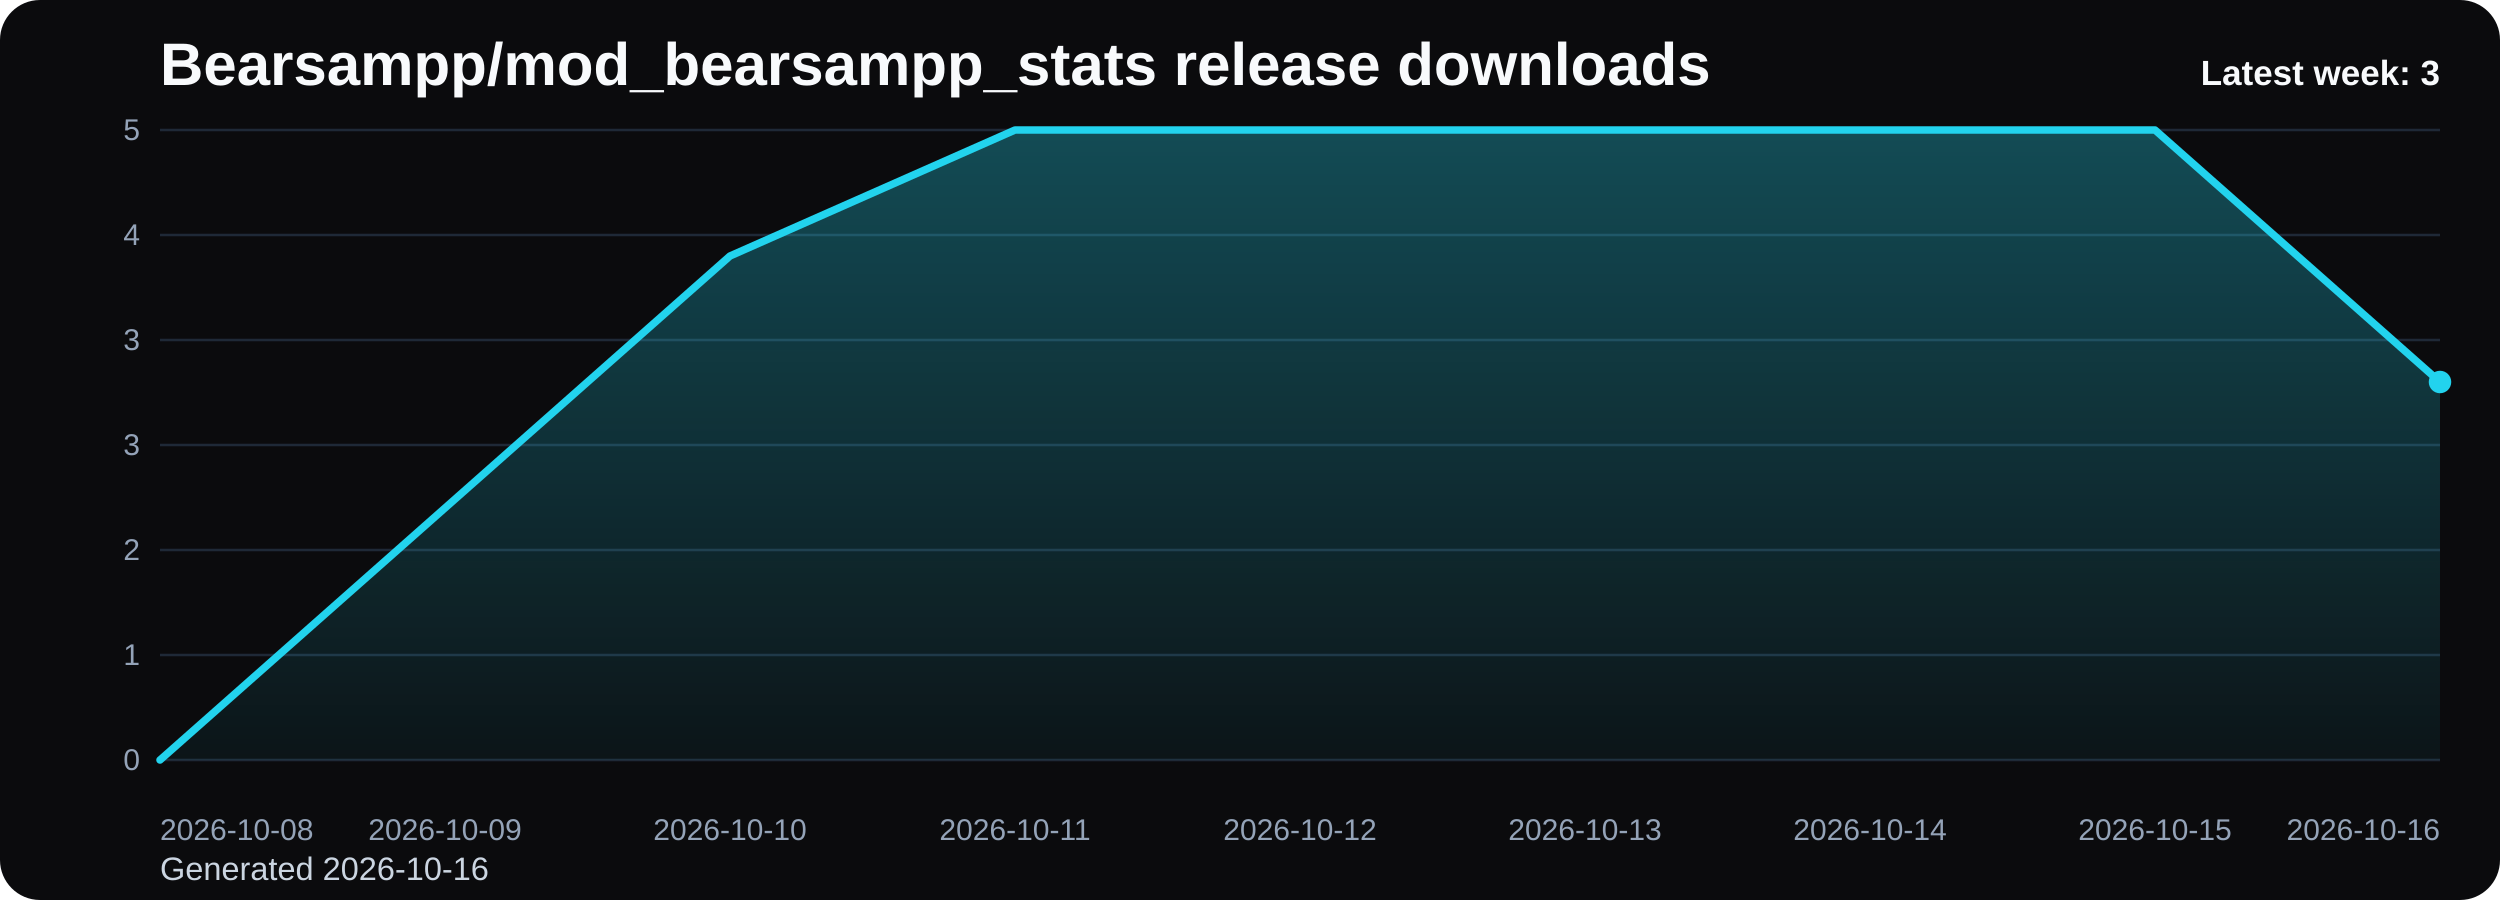
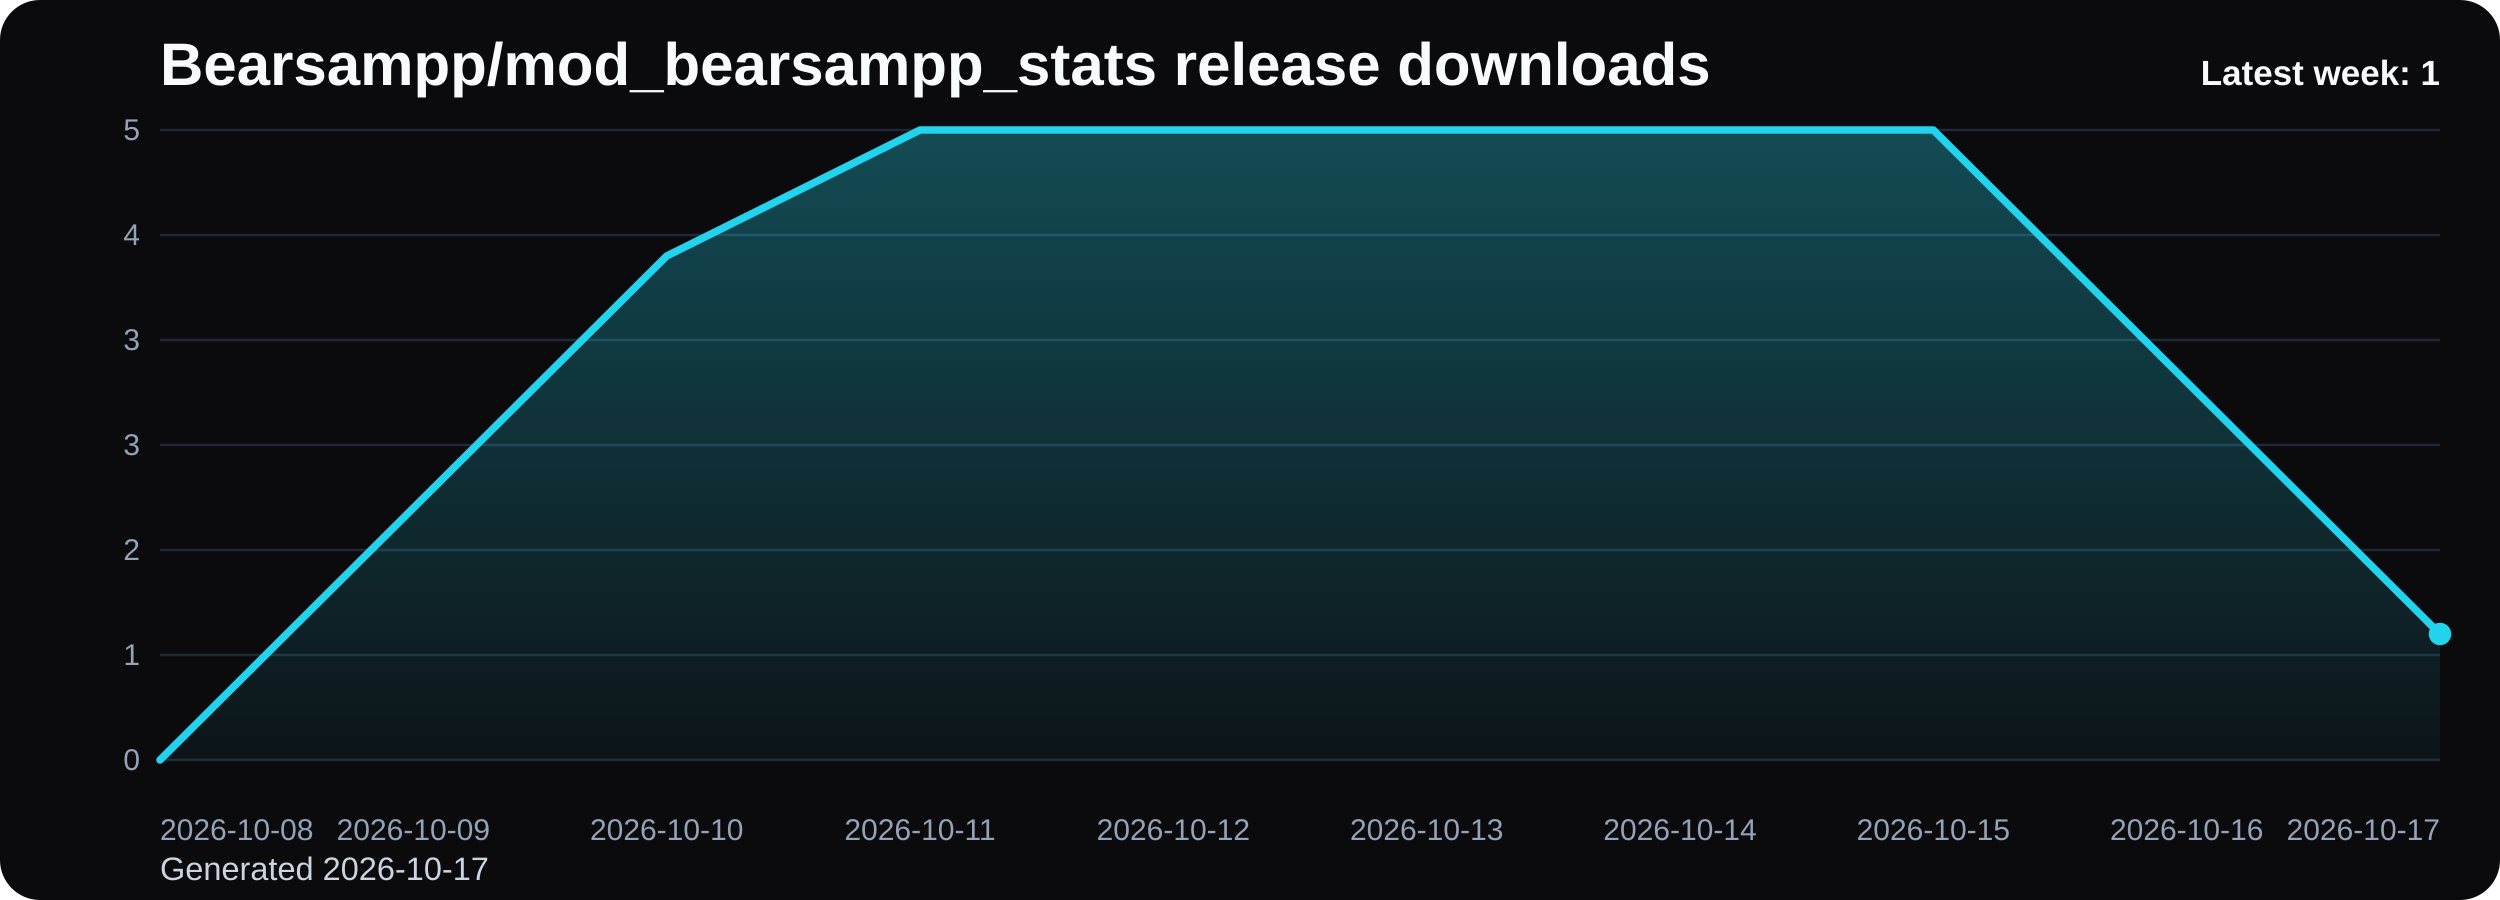
<svg xmlns="http://www.w3.org/2000/svg" viewBox="0 0 1000 360" role="img" aria-label="Bearsampp/mod_bearsampp_stats release downloads chart">
  <defs>
    <linearGradient id="fill-weekly-black" x1="0" y1="0" x2="0" y2="1">
      <stop offset="0%" stop-color="#22d3ee" stop-opacity="0.32" />
      <stop offset="100%" stop-color="#22d3ee" stop-opacity="0.05" />
    </linearGradient>
    <style>
      .bg { fill: #0b0b0d; }
      .title { font: 700 24px Arial, sans-serif; fill: #f8fafc; }
      .sub { font: 400 13px Arial, sans-serif; fill: #cbd5e1; }
      .grid { stroke: #1f2937; stroke-width: 1; }
      .axis { font: 400 12px Arial, sans-serif; fill: #94a3b8; }
      .line { fill: none; stroke: #22d3ee; stroke-width: 3; stroke-linecap: round; stroke-linejoin: round; }
      .dot { fill: #22d3ee; }
      .value { font: 600 11px Arial, sans-serif; fill: #cbd5e1; }
      .latest { font: 700 14px Arial, sans-serif; fill: #f8fafc; }
    </style>
  </defs>
  <rect class="bg" x="0" y="0" width="1000" height="360" rx="16" />
  <text class="title" x="64" y="34">Bearsampp/mod_bearsampp_stats release downloads</text>
-   <text class="sub" x="64" y="352">Generated 2026-10-16</text>
+   <text class="sub" x="64" y="352">Generated 2026-10-17</text>
  <line x1="64" y1="52.00" x2="976" y2="52.00" class="grid" />
  <text x="56" y="56.00" text-anchor="end" class="axis">5</text>
  <line x1="64" y1="94.00" x2="976" y2="94.00" class="grid" />
  <text x="56" y="98.00" text-anchor="end" class="axis">4</text>
  <line x1="64" y1="136.00" x2="976" y2="136.00" class="grid" />
  <text x="56" y="140.00" text-anchor="end" class="axis">3</text>
  <line x1="64" y1="178.00" x2="976" y2="178.00" class="grid" />
  <text x="56" y="182.00" text-anchor="end" class="axis">3</text>
  <line x1="64" y1="220.00" x2="976" y2="220.00" class="grid" />
  <text x="56" y="224.00" text-anchor="end" class="axis">2</text>
  <line x1="64" y1="262.00" x2="976" y2="262.00" class="grid" />
  <text x="56" y="266.00" text-anchor="end" class="axis">1</text>
  <line x1="64" y1="304.00" x2="976" y2="304.00" class="grid" />
  <text x="56" y="308.00" text-anchor="end" class="axis">0</text>
-   <path d="M 64.00 304 L 64.00 304.00 L 178.00 203.20 L 292.00 102.40 L 406.00 52.00 L 520.00 52.00 L 634.00 52.00 L 748.00 52.00 L 862.00 52.00 L 976.00 152.80 L 976.00 304 Z" fill="url(#fill-weekly-black)" />
-   <polyline class="line" points="64.00,304.00 178.00,203.20 292.00,102.40 406.00,52.00 520.00,52.00 634.00,52.00 748.00,52.00 862.00,52.00 976.00,152.80" />
-   <circle class="dot" cx="976.00" cy="152.80" r="4.5" />
+   <path d="M 64.00 304 L 64.00 304.00 L 165.33 203.20 L 266.67 102.40 L 368.00 52.00 L 469.33 52.00 L 570.67 52.00 L 672.00 52.00 L 773.33 52.00 L 874.67 152.80 L 976.00 253.60 L 976.00 304 Z" fill="url(#fill-weekly-black)" />
+   <polyline class="line" points="64.00,304.00 165.33,203.20 266.67,102.40 368.00,52.00 469.33,52.00 570.67,52.00 672.00,52.00 773.33,52.00 874.67,152.80 976.00,253.60" />
+   <circle class="dot" cx="976.00" cy="253.60" r="4.5" />
  <text class="axis" x="64.00" y="336" text-anchor="start">2026-10-08</text>
-   <text class="axis" x="178.00" y="336" text-anchor="middle">2026-10-09</text>
-   <text class="axis" x="292.00" y="336" text-anchor="middle">2026-10-10</text>
-   <text class="axis" x="406.00" y="336" text-anchor="middle">2026-10-11</text>
-   <text class="axis" x="520.00" y="336" text-anchor="middle">2026-10-12</text>
-   <text class="axis" x="634.00" y="336" text-anchor="middle">2026-10-13</text>
-   <text class="axis" x="748.00" y="336" text-anchor="middle">2026-10-14</text>
-   <text class="axis" x="862.00" y="336" text-anchor="middle">2026-10-15</text>
-   <text class="axis" x="976.00" y="336" text-anchor="end">2026-10-16</text>
-   <text class="latest" x="976" y="34" text-anchor="end">Latest week: 3</text>
+   <text class="axis" x="165.33" y="336" text-anchor="middle">2026-10-09</text>
+   <text class="axis" x="266.67" y="336" text-anchor="middle">2026-10-10</text>
+   <text class="axis" x="368.00" y="336" text-anchor="middle">2026-10-11</text>
+   <text class="axis" x="469.33" y="336" text-anchor="middle">2026-10-12</text>
+   <text class="axis" x="570.67" y="336" text-anchor="middle">2026-10-13</text>
+   <text class="axis" x="672.00" y="336" text-anchor="middle">2026-10-14</text>
+   <text class="axis" x="773.33" y="336" text-anchor="middle">2026-10-15</text>
+   <text class="axis" x="874.67" y="336" text-anchor="middle">2026-10-16</text>
+   <text class="axis" x="976.00" y="336" text-anchor="end">2026-10-17</text>
+   <text class="latest" x="976" y="34" text-anchor="end">Latest week: 1</text>
</svg>
